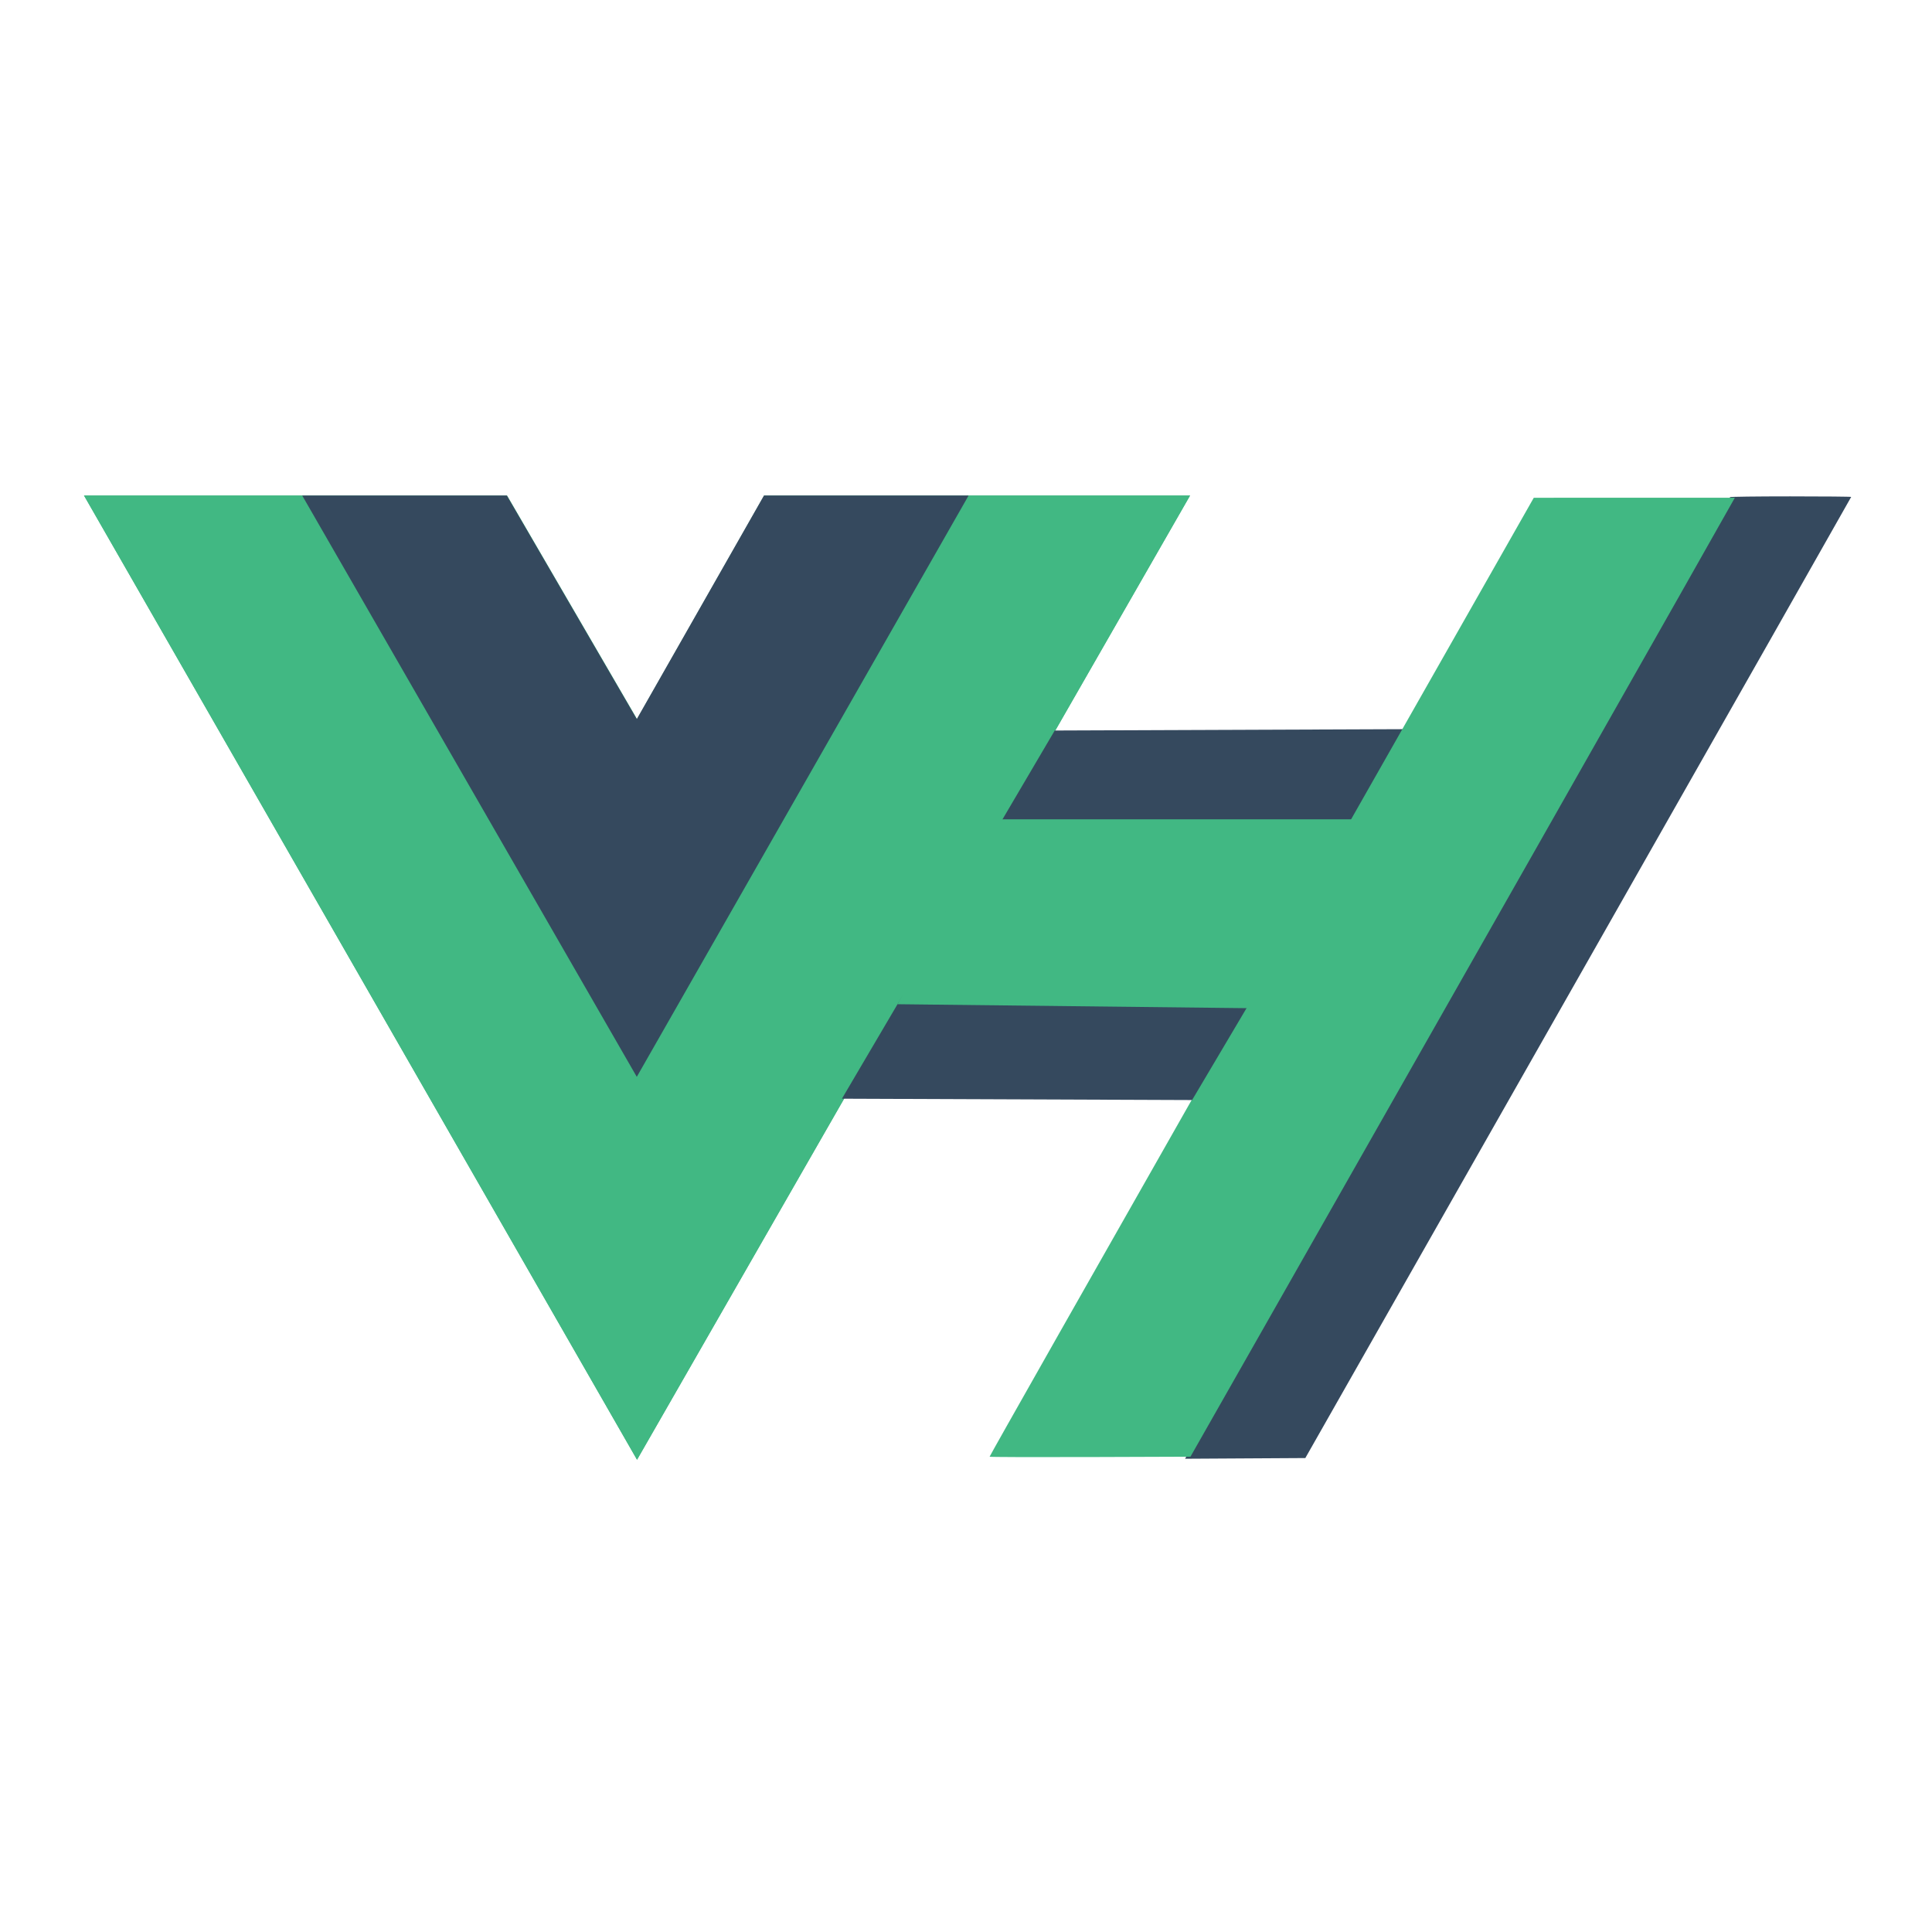
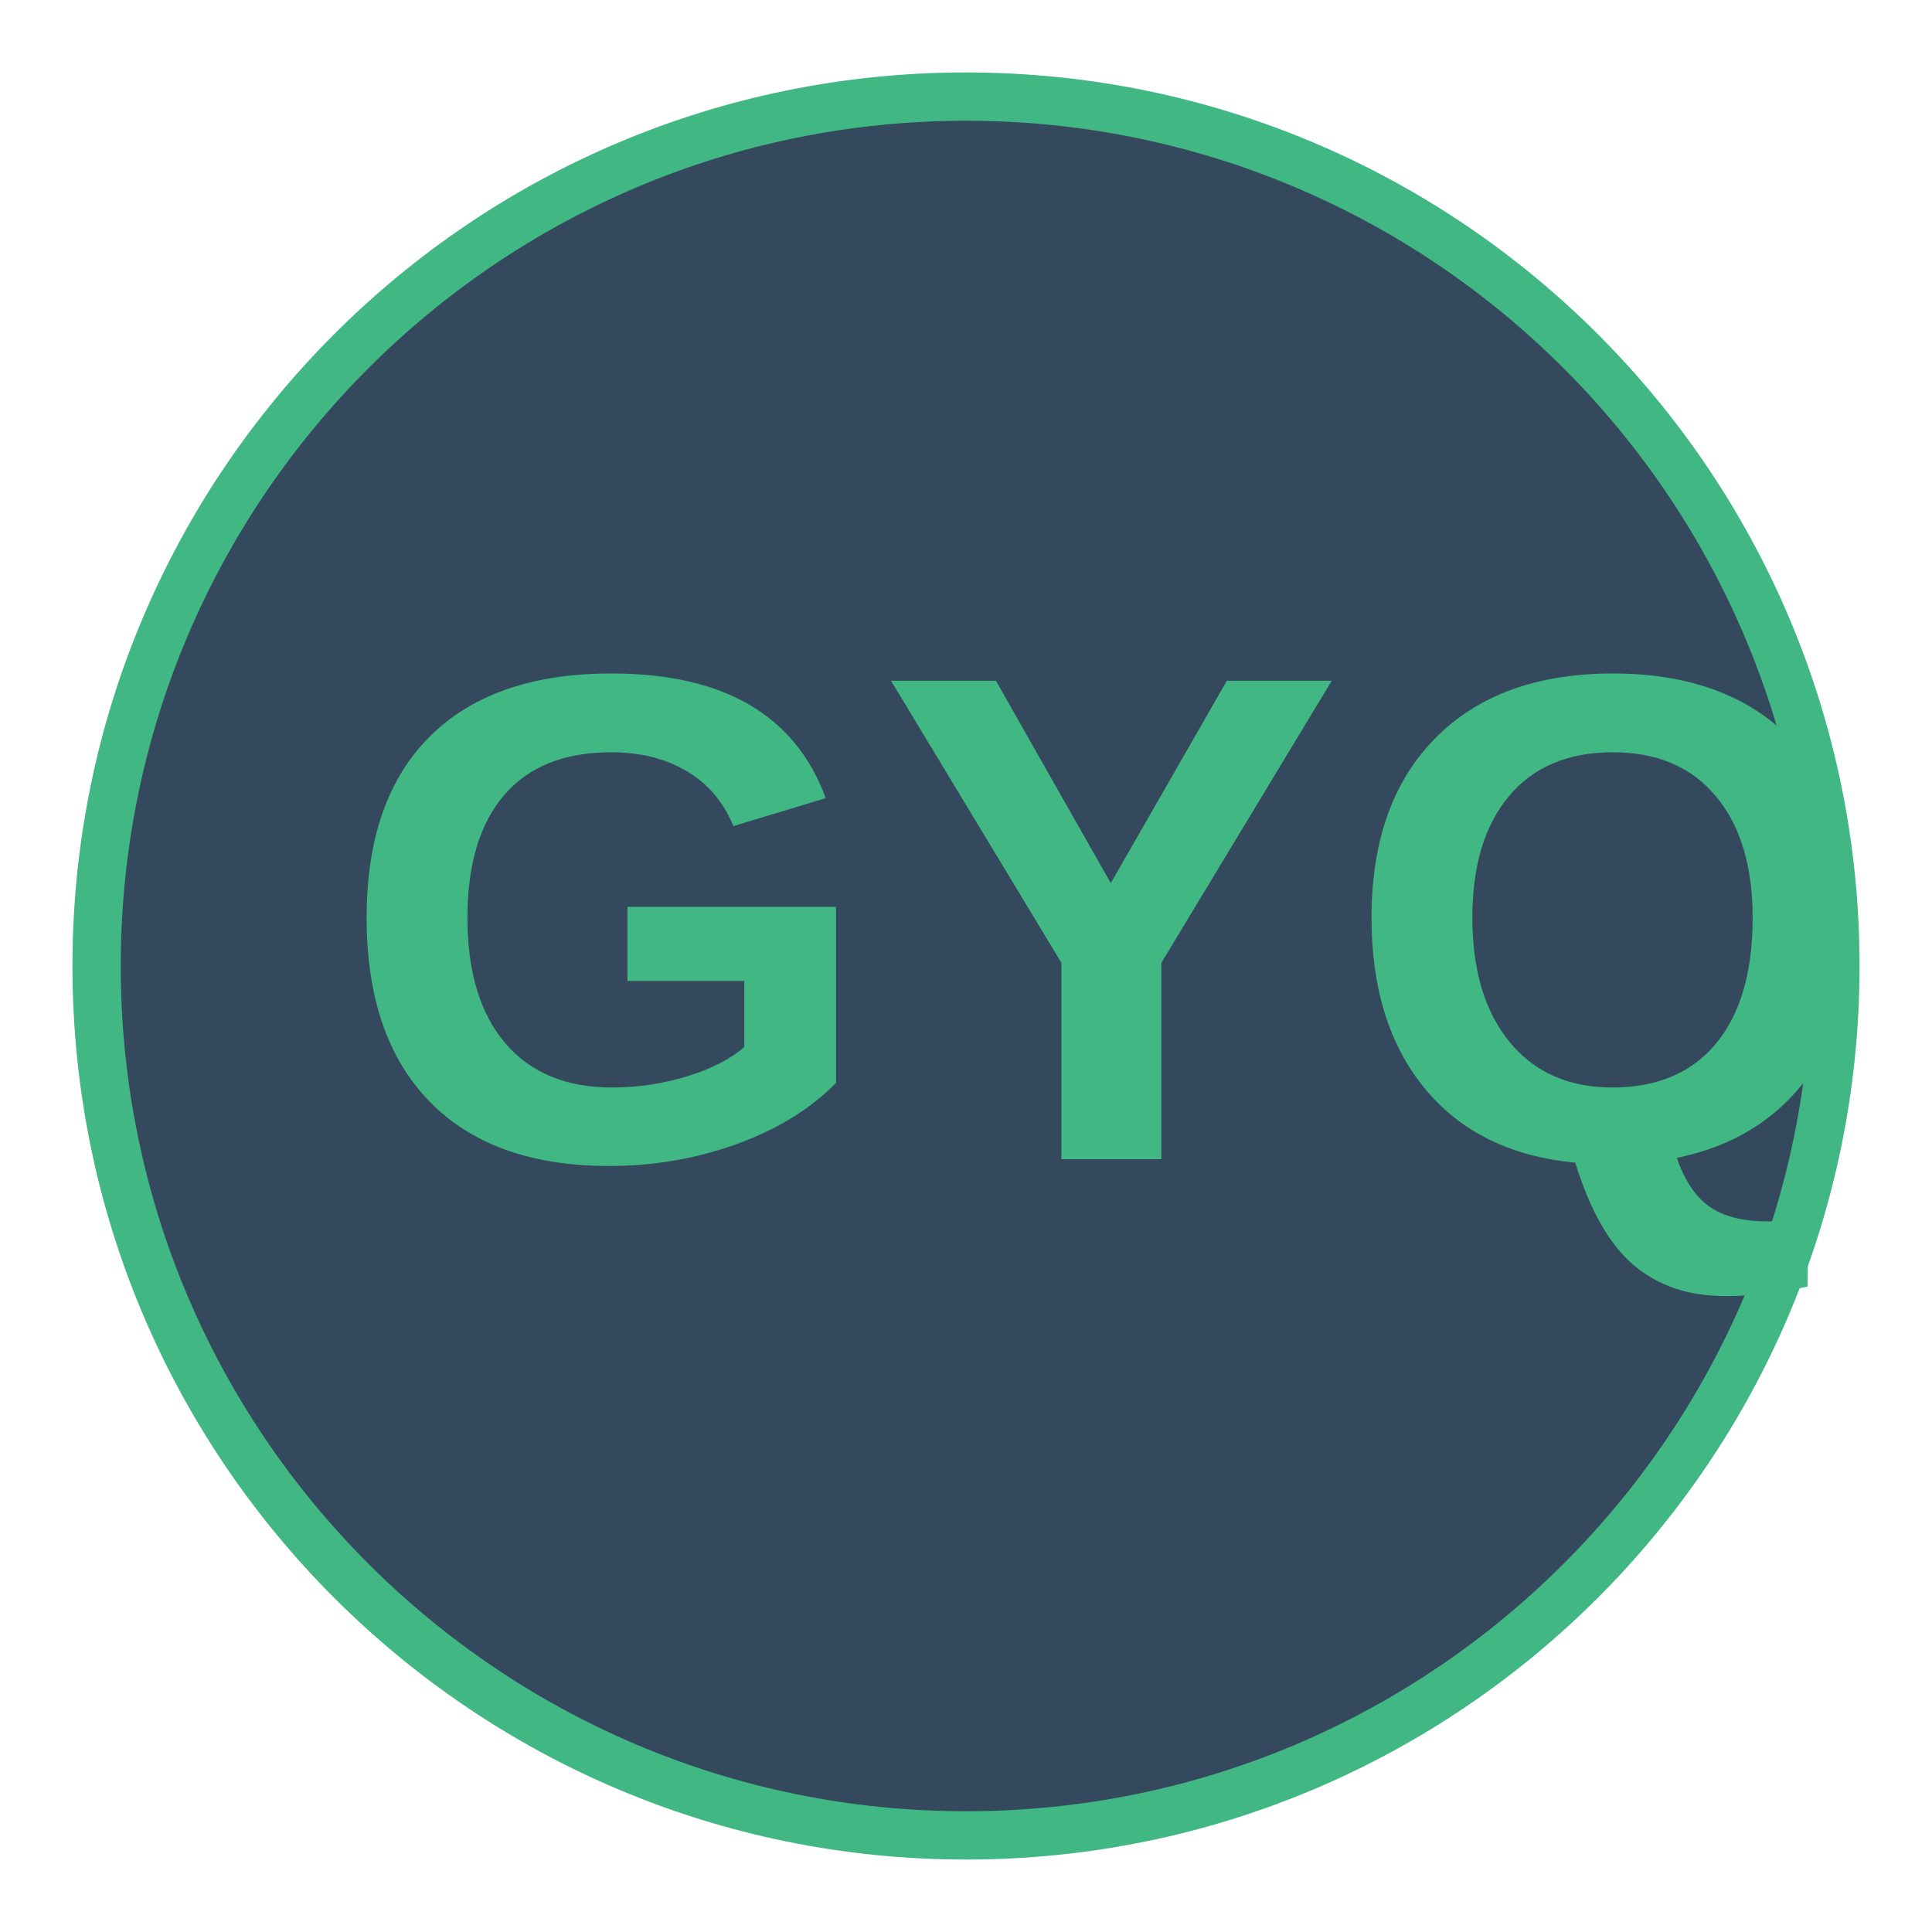
- <svg xmlns="http://www.w3.org/2000/svg" width="1200" height="1200" class="icon" viewBox="0 0 3280.944 2800">
-   <path fill="#41b883" d="M1645.332 601.004h375.675L1081.82 2238.478 142.636 601.004h718.477l220.708 379.704 216.013-379.704z" />
-   <path fill="#41b883" d="M142.636 601.004l939.185 1637.474 939.186-1637.474h-375.675l-563.51 982.484-568.208-982.484z" />
-   <path fill="#35495e" d="M513.188 601.004l568.207 987.23 563.511-987.23h-347.498l-216.013 379.704-220.708-379.704zM1607.792 1311.83l594.678 2.293 187.353-316.325-598.662 2.292zM2198.506 1909.57C2867.436 732.7 2939.502 605.426 2937.874 603.78c-.715-.723 45.303-1.314 102.262-1.314s103.562.428 103.562.951c0 .523-208.57 367.978-463.491 816.567L2216.715 2235.6l-102.1.596-102.102.596z" />
-   <path fill="#41b883" d="M1680.563 2233.328c0-1.34 168.208-298.145 440.375-777.048a4135645.775 4135645.775 0 00337.619-594.19l146.13-257.25 170.746-.04 170.747-.04-5.536 9.741c-3.044 5.358-43.727 77.302-90.407 159.875-85.356 150.992-337.562 595.163-656.602 1156.373l-172 302.559-170.536.588c-93.795.322-170.536.069-170.536-.567z" />
-   <path fill="#35495e" d="M1429.783 1625.351l594.679 2.292 187.353-316.324-598.662 2.292z" />
-   <path fill="#41b883" d="M1524.207 1464.903l608.285 6.877 173.746-320.909h-619.072z" />
+ <svg xmlns="http://www.w3.org/2000/svg" width="200" height="200" viewBox="0 0 200 200">
+   <style>
+     .text {
+       font-family: Arial, sans-serif;
+       font-weight: bold;
+       font-size: 72px;
+       fill: #41b883;
+     }
+     .circle {
+       fill: #35495e;
+       stroke: #41b883;
+       stroke-width: 5;
+     }
+   </style>
+   <circle class="circle" cx="100" cy="100" r="90" />
+   <text class="text" x="35" y="120">GYQ</text>
</svg>
